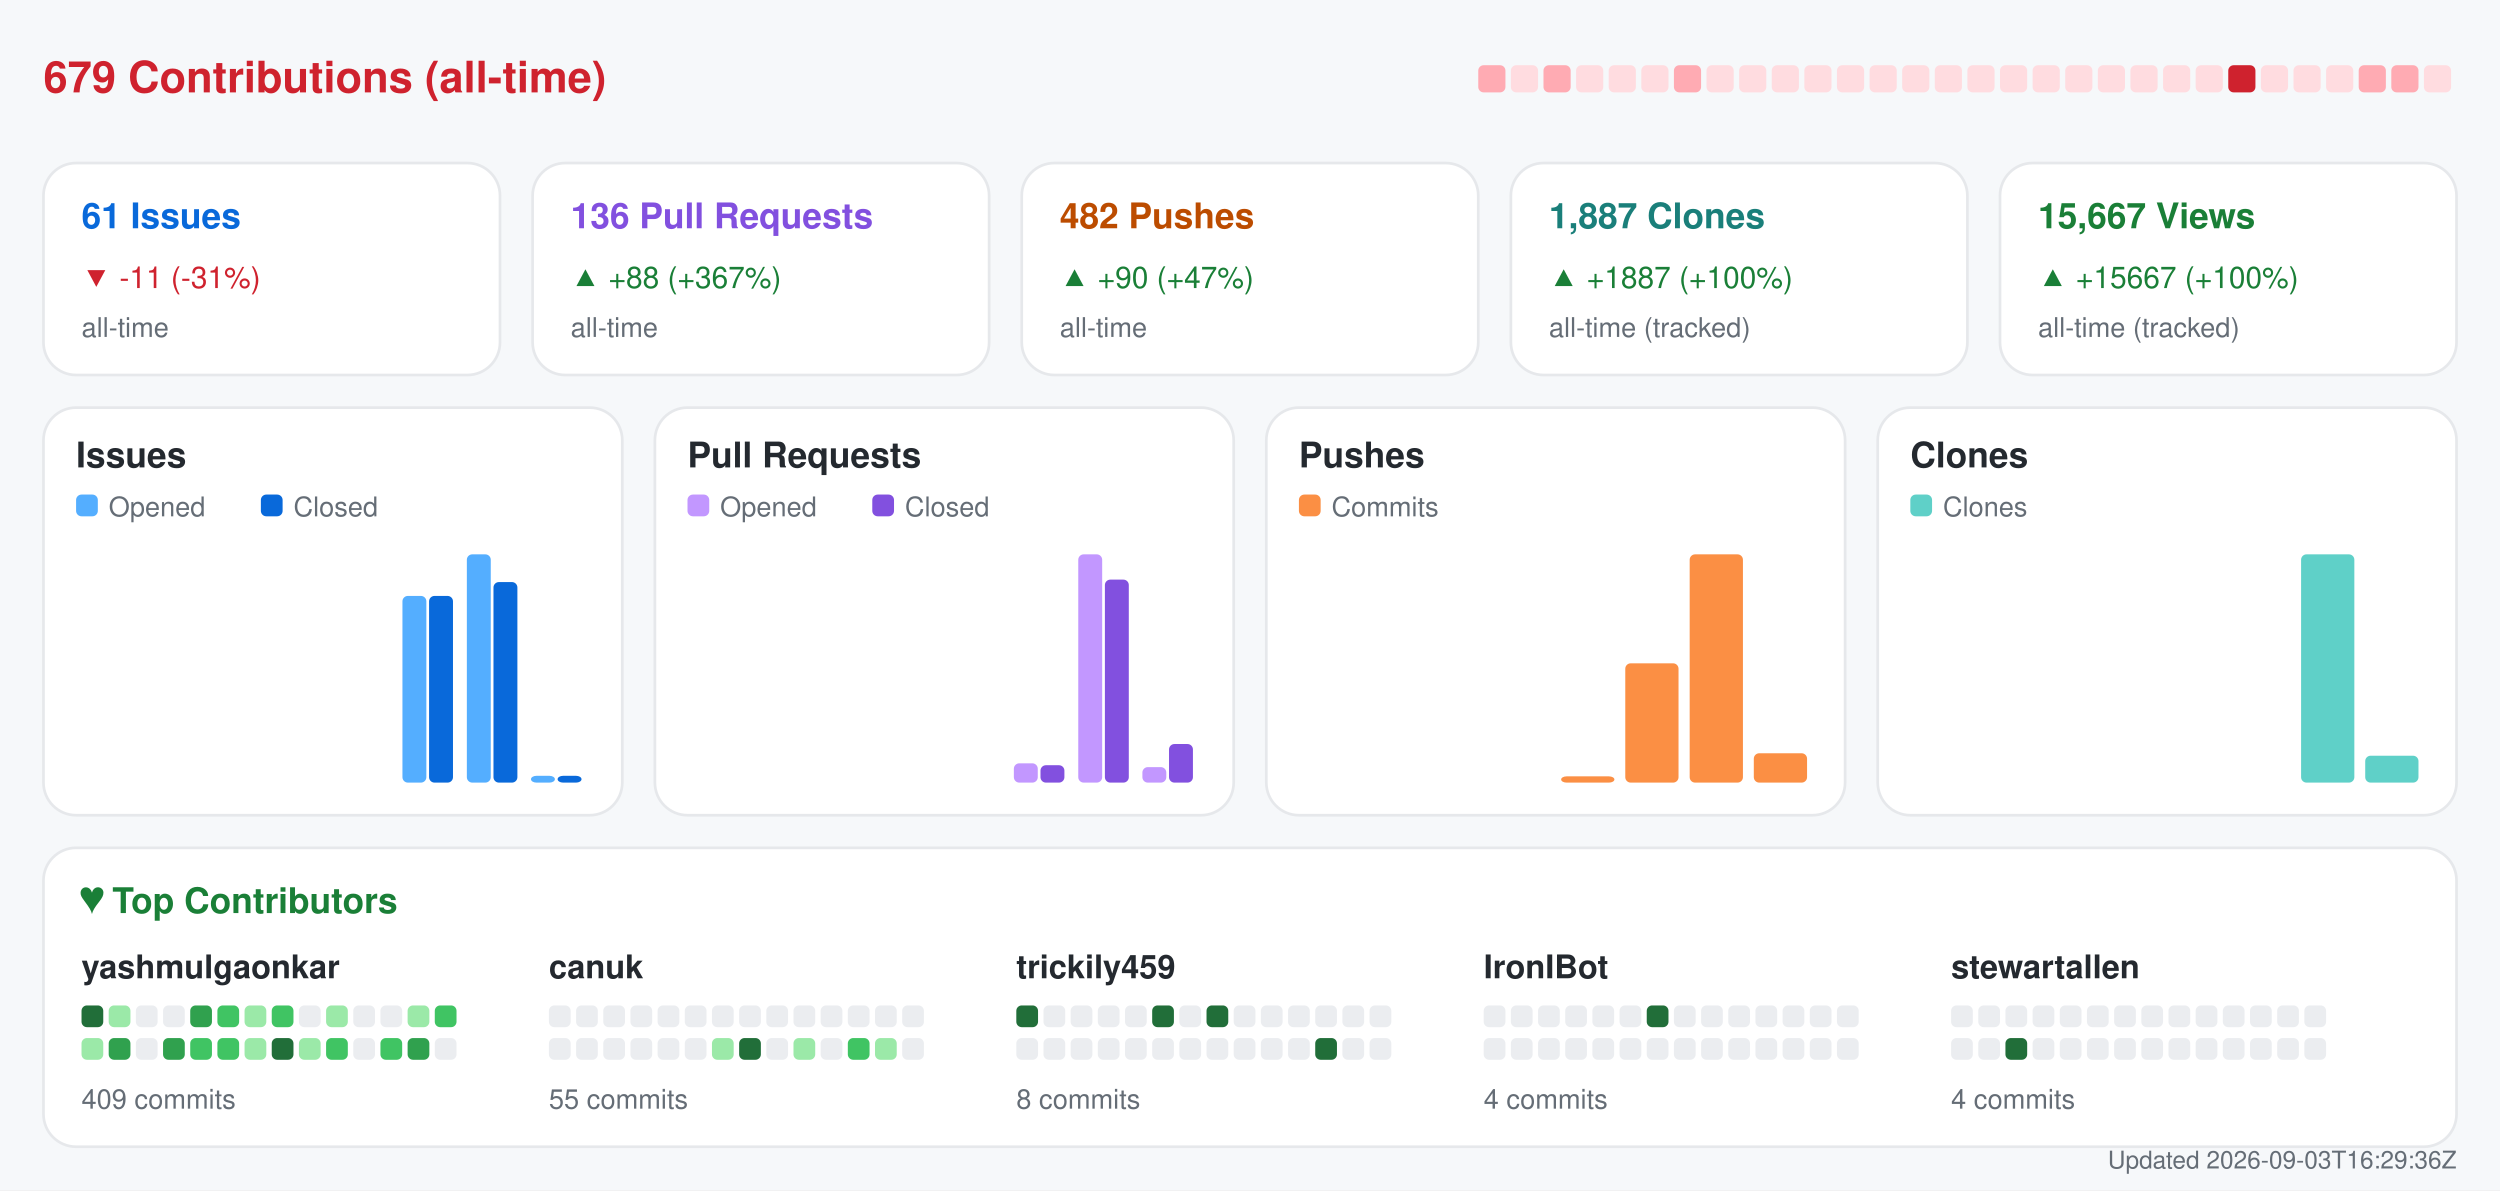
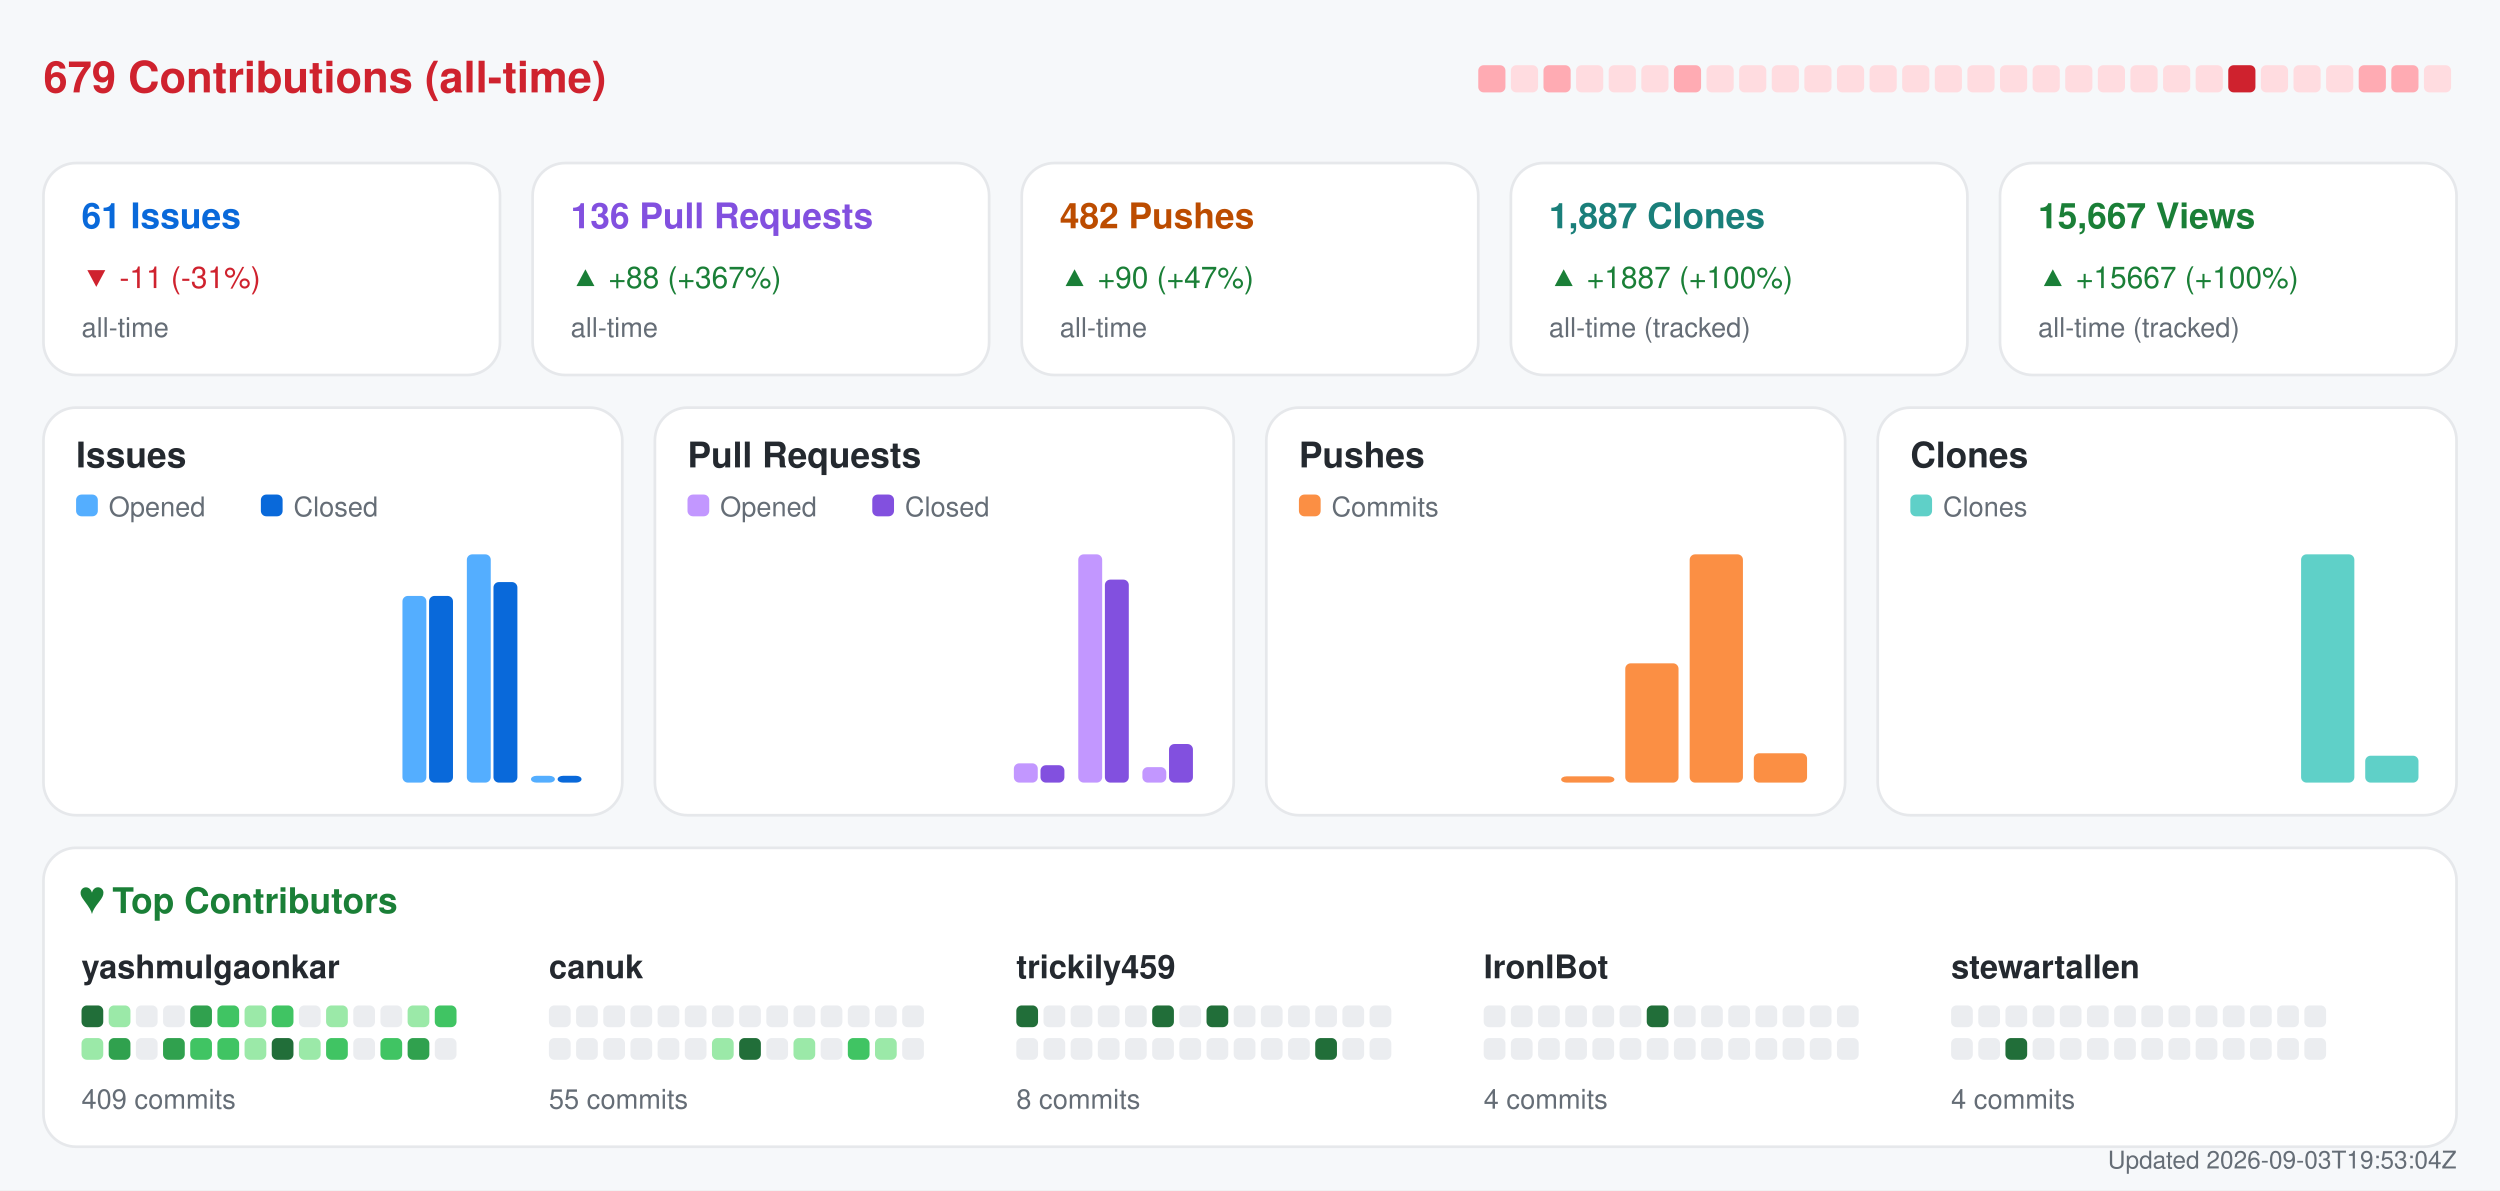
<svg xmlns="http://www.w3.org/2000/svg" width="920" height="438" viewBox="0 0 920 438" role="img" aria-label="Repository analytics for yashmulgaonkar/FlightScnr_Pi">
  <rect x="0.0" y="0.0" width="920.0" height="438.0" rx="0" fill="#f6f8fa" />
  <text x="16.0" y="34.0" fill="#cf222e" font-size="16" font-family="-apple-system,BlinkMacSystemFont,Segoe UI,Helvetica,Arial,sans-serif" font-weight="600" text-anchor="start">679 Contributions (all-time)</text>
  <rect x="544.0" y="24.0" width="10.0" height="10.0" rx="2" fill="#ffabb3" />
  <rect x="556.0" y="24.0" width="10.0" height="10.0" rx="2" fill="#ffdce0" />
  <rect x="568.0" y="24.0" width="10.0" height="10.0" rx="2" fill="#ffabb3" />
  <rect x="580.0" y="24.0" width="10.0" height="10.0" rx="2" fill="#ffdce0" />
  <rect x="592.0" y="24.0" width="10.0" height="10.0" rx="2" fill="#ffdce0" />
  <rect x="604.0" y="24.0" width="10.0" height="10.0" rx="2" fill="#ffdce0" />
  <rect x="616.0" y="24.0" width="10.0" height="10.0" rx="2" fill="#ffabb3" />
  <rect x="628.0" y="24.0" width="10.0" height="10.0" rx="2" fill="#ffdce0" />
  <rect x="640.0" y="24.0" width="10.0" height="10.0" rx="2" fill="#ffdce0" />
  <rect x="652.0" y="24.0" width="10.0" height="10.0" rx="2" fill="#ffdce0" />
  <rect x="664.0" y="24.0" width="10.0" height="10.0" rx="2" fill="#ffdce0" />
  <rect x="676.0" y="24.0" width="10.0" height="10.0" rx="2" fill="#ffdce0" />
  <rect x="688.0" y="24.0" width="10.0" height="10.0" rx="2" fill="#ffdce0" />
  <rect x="700.0" y="24.0" width="10.0" height="10.0" rx="2" fill="#ffdce0" />
  <rect x="712.0" y="24.0" width="10.0" height="10.0" rx="2" fill="#ffdce0" />
  <rect x="724.0" y="24.0" width="10.0" height="10.0" rx="2" fill="#ffdce0" />
  <rect x="736.0" y="24.0" width="10.0" height="10.0" rx="2" fill="#ffdce0" />
  <rect x="748.0" y="24.0" width="10.0" height="10.0" rx="2" fill="#ffdce0" />
  <rect x="760.0" y="24.0" width="10.0" height="10.0" rx="2" fill="#ffdce0" />
  <rect x="772.0" y="24.0" width="10.0" height="10.0" rx="2" fill="#ffdce0" />
  <rect x="784.0" y="24.0" width="10.0" height="10.0" rx="2" fill="#ffdce0" />
  <rect x="796.0" y="24.0" width="10.0" height="10.0" rx="2" fill="#ffdce0" />
  <rect x="808.0" y="24.0" width="10.0" height="10.0" rx="2" fill="#ffdce0" />
  <rect x="820.0" y="24.0" width="10.0" height="10.0" rx="2" fill="#cf222e" />
  <rect x="832.0" y="24.0" width="10.0" height="10.0" rx="2" fill="#ffdce0" />
  <rect x="844.0" y="24.0" width="10.0" height="10.0" rx="2" fill="#ffdce0" />
  <rect x="856.0" y="24.0" width="10.0" height="10.0" rx="2" fill="#ffdce0" />
  <rect x="868.0" y="24.0" width="10.0" height="10.0" rx="2" fill="#ffabb3" />
  <rect x="880.0" y="24.0" width="10.0" height="10.0" rx="2" fill="#ffabb3" />
  <rect x="892.0" y="24.0" width="10.0" height="10.0" rx="2" fill="#ffdce0" />
  <rect x="16.0" y="60.0" width="168.0" height="78.0" rx="12" fill="#ffffff" stroke="#e6e8eb" />
  <text x="30.0" y="84.0" fill="#0969da" font-size="13" font-family="-apple-system,BlinkMacSystemFont,Segoe UI,Helvetica,Arial,sans-serif" font-weight="600" text-anchor="start">61 Issues</text>
  <text x="30.0" y="106.0" fill="#cf222e" font-size="11" font-family="-apple-system,BlinkMacSystemFont,Segoe UI,Helvetica,Arial,sans-serif" font-weight="400" text-anchor="start">▼ -11 (-31%)</text>
  <text x="30.0" y="124.0" fill="#656d76" font-size="10" font-family="-apple-system,BlinkMacSystemFont,Segoe UI,Helvetica,Arial,sans-serif" font-weight="400" text-anchor="start">all-time</text>
  <rect x="196.0" y="60.0" width="168.0" height="78.0" rx="12" fill="#ffffff" stroke="#e6e8eb" />
  <text x="210.0" y="84.0" fill="#8250df" font-size="13" font-family="-apple-system,BlinkMacSystemFont,Segoe UI,Helvetica,Arial,sans-serif" font-weight="600" text-anchor="start">136 Pull Requests</text>
  <text x="210.0" y="106.0" fill="#1a7f37" font-size="11" font-family="-apple-system,BlinkMacSystemFont,Segoe UI,Helvetica,Arial,sans-serif" font-weight="400" text-anchor="start">▲ +88 (+367%)</text>
  <text x="210.0" y="124.0" fill="#656d76" font-size="10" font-family="-apple-system,BlinkMacSystemFont,Segoe UI,Helvetica,Arial,sans-serif" font-weight="400" text-anchor="start">all-time</text>
  <rect x="376.0" y="60.0" width="168.0" height="78.0" rx="12" fill="#ffffff" stroke="#e6e8eb" />
  <text x="390.0" y="84.0" fill="#bc4c00" font-size="13" font-family="-apple-system,BlinkMacSystemFont,Segoe UI,Helvetica,Arial,sans-serif" font-weight="600" text-anchor="start">482 Pushes</text>
  <text x="390.0" y="106.0" fill="#1a7f37" font-size="11" font-family="-apple-system,BlinkMacSystemFont,Segoe UI,Helvetica,Arial,sans-serif" font-weight="400" text-anchor="start">▲ +90 (+47%)</text>
  <text x="390.0" y="124.0" fill="#656d76" font-size="10" font-family="-apple-system,BlinkMacSystemFont,Segoe UI,Helvetica,Arial,sans-serif" font-weight="400" text-anchor="start">all-time</text>
  <rect x="556.0" y="60.0" width="168.0" height="78.0" rx="12" fill="#ffffff" stroke="#e6e8eb" />
  <text x="570.0" y="84.0" fill="#1a7f7a" font-size="13" font-family="-apple-system,BlinkMacSystemFont,Segoe UI,Helvetica,Arial,sans-serif" font-weight="600" text-anchor="start">1,887 Clones</text>
  <text x="570.0" y="106.0" fill="#1a7f37" font-size="11" font-family="-apple-system,BlinkMacSystemFont,Segoe UI,Helvetica,Arial,sans-serif" font-weight="400" text-anchor="start">▲ +1887 (+100%)</text>
  <text x="570.0" y="124.0" fill="#656d76" font-size="10" font-family="-apple-system,BlinkMacSystemFont,Segoe UI,Helvetica,Arial,sans-serif" font-weight="400" text-anchor="start">all-time (tracked)</text>
  <rect x="736.0" y="60.0" width="168.0" height="78.0" rx="12" fill="#ffffff" stroke="#e6e8eb" />
  <text x="750.0" y="84.0" fill="#1a7f37" font-size="13" font-family="-apple-system,BlinkMacSystemFont,Segoe UI,Helvetica,Arial,sans-serif" font-weight="600" text-anchor="start">15,667 Views</text>
  <text x="750.0" y="106.0" fill="#1a7f37" font-size="11" font-family="-apple-system,BlinkMacSystemFont,Segoe UI,Helvetica,Arial,sans-serif" font-weight="400" text-anchor="start">▲ +15667 (+100%)</text>
  <text x="750.0" y="124.0" fill="#656d76" font-size="10" font-family="-apple-system,BlinkMacSystemFont,Segoe UI,Helvetica,Arial,sans-serif" font-weight="400" text-anchor="start">all-time (tracked)</text>
  <rect x="16.0" y="150.0" width="213.0" height="150.0" rx="12" fill="#ffffff" stroke="#e6e8eb" />
  <text x="28.0" y="172.0" fill="#24292f" font-size="13" font-family="-apple-system,BlinkMacSystemFont,Segoe UI,Helvetica,Arial,sans-serif" font-weight="600" text-anchor="start">Issues</text>
  <rect x="28.0" y="182.0" width="8.0" height="8.0" rx="2" fill="#54aeff" />
  <text x="40.0" y="190.0" fill="#656d76" font-size="10" font-family="-apple-system,BlinkMacSystemFont,Segoe UI,Helvetica,Arial,sans-serif" font-weight="400" text-anchor="start">Opened</text>
  <rect x="96.0" y="182.0" width="8.0" height="8.0" rx="2" fill="#0969da" />
  <text x="108.0" y="190.0" fill="#656d76" font-size="10" font-family="-apple-system,BlinkMacSystemFont,Segoe UI,Helvetica,Arial,sans-serif" font-weight="400" text-anchor="start">Closed</text>
  <rect x="30.0" y="288.0" width="8.8" height="0.0" rx="2" fill="#54aeff" />
  <rect x="39.8" y="288.0" width="8.8" height="0.0" rx="2" fill="#0969da" />
  <rect x="53.6" y="288.0" width="8.8" height="0.0" rx="2" fill="#54aeff" />
  <rect x="63.4" y="288.0" width="8.8" height="0.0" rx="2" fill="#0969da" />
  <rect x="77.2" y="288.0" width="8.8" height="0.0" rx="2" fill="#54aeff" />
  <rect x="87.1" y="288.0" width="8.8" height="0.0" rx="2" fill="#0969da" />
  <rect x="100.9" y="288.0" width="8.8" height="0.0" rx="2" fill="#54aeff" />
  <rect x="110.7" y="288.0" width="8.8" height="0.0" rx="2" fill="#0969da" />
  <rect x="124.5" y="288.0" width="8.8" height="0.0" rx="2" fill="#54aeff" />
  <rect x="134.3" y="288.0" width="8.8" height="0.0" rx="2" fill="#0969da" />
  <rect x="148.1" y="219.3" width="8.8" height="68.7" rx="2" fill="#54aeff" />
  <rect x="157.9" y="219.3" width="8.8" height="68.7" rx="2" fill="#0969da" />
  <rect x="171.8" y="204.0" width="8.8" height="84.0" rx="2" fill="#54aeff" />
  <rect x="181.6" y="214.2" width="8.8" height="73.8" rx="2" fill="#0969da" />
  <rect x="195.4" y="285.5" width="8.8" height="2.5" rx="2" fill="#54aeff" />
  <rect x="205.2" y="285.5" width="8.8" height="2.5" rx="2" fill="#0969da" />
  <rect x="241.0" y="150.0" width="213.0" height="150.0" rx="12" fill="#ffffff" stroke="#e6e8eb" />
  <text x="253.0" y="172.0" fill="#24292f" font-size="13" font-family="-apple-system,BlinkMacSystemFont,Segoe UI,Helvetica,Arial,sans-serif" font-weight="600" text-anchor="start">Pull Requests</text>
  <rect x="253.0" y="182.0" width="8.0" height="8.0" rx="2" fill="#c297ff" />
  <text x="265.0" y="190.0" fill="#656d76" font-size="10" font-family="-apple-system,BlinkMacSystemFont,Segoe UI,Helvetica,Arial,sans-serif" font-weight="400" text-anchor="start">Opened</text>
  <rect x="321.0" y="182.0" width="8.0" height="8.0" rx="2" fill="#8250df" />
  <text x="333.0" y="190.0" fill="#656d76" font-size="10" font-family="-apple-system,BlinkMacSystemFont,Segoe UI,Helvetica,Arial,sans-serif" font-weight="400" text-anchor="start">Closed</text>
  <rect x="255.0" y="288.0" width="8.8" height="0.0" rx="2" fill="#c297ff" />
  <rect x="264.8" y="288.0" width="8.8" height="0.0" rx="2" fill="#8250df" />
  <rect x="278.6" y="288.0" width="8.8" height="0.0" rx="2" fill="#c297ff" />
  <rect x="288.4" y="288.0" width="8.8" height="0.0" rx="2" fill="#8250df" />
  <rect x="302.2" y="288.0" width="8.8" height="0.0" rx="2" fill="#c297ff" />
  <rect x="312.1" y="288.0" width="8.8" height="0.0" rx="2" fill="#8250df" />
  <rect x="325.9" y="288.0" width="8.8" height="0.0" rx="2" fill="#c297ff" />
  <rect x="335.7" y="288.0" width="8.8" height="0.0" rx="2" fill="#8250df" />
  <rect x="349.5" y="288.0" width="8.8" height="0.0" rx="2" fill="#c297ff" />
  <rect x="359.3" y="288.0" width="8.8" height="0.0" rx="2" fill="#8250df" />
  <rect x="373.1" y="280.9" width="8.8" height="7.1" rx="2" fill="#c297ff" />
  <rect x="382.9" y="281.6" width="8.8" height="6.4" rx="2" fill="#8250df" />
  <rect x="396.8" y="204.0" width="8.8" height="84.0" rx="2" fill="#c297ff" />
  <rect x="406.6" y="213.3" width="8.8" height="74.7" rx="2" fill="#8250df" />
  <rect x="420.4" y="282.3" width="8.8" height="5.7" rx="2" fill="#c297ff" />
  <rect x="430.2" y="273.8" width="8.8" height="14.2" rx="2" fill="#8250df" />
  <rect x="466.0" y="150.0" width="213.0" height="150.0" rx="12" fill="#ffffff" stroke="#e6e8eb" />
  <text x="478.0" y="172.0" fill="#24292f" font-size="13" font-family="-apple-system,BlinkMacSystemFont,Segoe UI,Helvetica,Arial,sans-serif" font-weight="600" text-anchor="start">Pushes</text>
  <rect x="478.0" y="182.0" width="8.0" height="8.0" rx="2" fill="#fb8f44" />
  <text x="490.0" y="190.0" fill="#656d76" font-size="10" font-family="-apple-system,BlinkMacSystemFont,Segoe UI,Helvetica,Arial,sans-serif" font-weight="400" text-anchor="start">Commits</text>
  <rect x="480.0" y="288.0" width="19.6" height="0.0" rx="2" fill="#fb8f44" />
  <rect x="503.6" y="288.0" width="19.6" height="0.0" rx="2" fill="#fb8f44" />
  <rect x="527.2" y="288.0" width="19.6" height="0.0" rx="2" fill="#fb8f44" />
  <rect x="550.9" y="288.0" width="19.6" height="0.0" rx="2" fill="#fb8f44" />
  <rect x="574.5" y="285.7" width="19.6" height="2.3" rx="2" fill="#fb8f44" />
  <rect x="598.1" y="244.1" width="19.6" height="43.9" rx="2" fill="#fb8f44" />
  <rect x="621.8" y="204.0" width="19.6" height="84.0" rx="2" fill="#fb8f44" />
  <rect x="645.4" y="277.2" width="19.6" height="10.8" rx="2" fill="#fb8f44" />
  <rect x="691.0" y="150.0" width="213.0" height="150.0" rx="12" fill="#ffffff" stroke="#e6e8eb" />
  <text x="703.0" y="172.0" fill="#24292f" font-size="13" font-family="-apple-system,BlinkMacSystemFont,Segoe UI,Helvetica,Arial,sans-serif" font-weight="600" text-anchor="start">Clones</text>
  <rect x="703.0" y="182.0" width="8.0" height="8.0" rx="2" fill="#5fd0c8" />
  <text x="715.0" y="190.0" fill="#656d76" font-size="10" font-family="-apple-system,BlinkMacSystemFont,Segoe UI,Helvetica,Arial,sans-serif" font-weight="400" text-anchor="start">Clones</text>
  <rect x="705.0" y="288.0" width="19.6" height="0.0" rx="2" fill="#5fd0c8" />
  <rect x="728.6" y="288.0" width="19.6" height="0.0" rx="2" fill="#5fd0c8" />
  <rect x="752.2" y="288.0" width="19.6" height="0.0" rx="2" fill="#5fd0c8" />
  <rect x="775.9" y="288.0" width="19.6" height="0.0" rx="2" fill="#5fd0c8" />
  <rect x="799.5" y="288.0" width="19.6" height="0.0" rx="2" fill="#5fd0c8" />
  <rect x="823.1" y="288.0" width="19.6" height="0.0" rx="2" fill="#5fd0c8" />
  <rect x="846.8" y="204.0" width="19.6" height="84.0" rx="2" fill="#5fd0c8" />
  <rect x="870.4" y="278.1" width="19.6" height="9.9" rx="2" fill="#5fd0c8" />
  <rect x="16.0" y="312.0" width="888.0" height="110.0" rx="12" fill="#ffffff" stroke="#e6e8eb" />
  <text x="30.0" y="336.0" fill="#1a7f37" font-size="13" font-family="-apple-system,BlinkMacSystemFont,Segoe UI,Helvetica,Arial,sans-serif" font-weight="600" text-anchor="start">♥  Top Contributors</text>
  <text x="30.0" y="360.0" fill="#24292f" font-size="12" font-family="-apple-system,BlinkMacSystemFont,Segoe UI,Helvetica,Arial,sans-serif" font-weight="600" text-anchor="start">yashmulgaonkar</text>
  <rect x="30.0" y="370.0" width="8.0" height="8.0" rx="2" fill="#216e39" />
  <rect x="40.0" y="370.0" width="8.0" height="8.0" rx="2" fill="#9be9a8" />
  <rect x="50.0" y="370.0" width="8.0" height="8.0" rx="2" fill="#ebedf0" />
  <rect x="60.0" y="370.0" width="8.0" height="8.0" rx="2" fill="#ebedf0" />
  <rect x="70.0" y="370.0" width="8.0" height="8.0" rx="2" fill="#30a14e" />
  <rect x="80.0" y="370.0" width="8.0" height="8.0" rx="2" fill="#40c463" />
  <rect x="90.0" y="370.0" width="8.0" height="8.0" rx="2" fill="#9be9a8" />
  <rect x="100.0" y="370.0" width="8.0" height="8.0" rx="2" fill="#40c463" />
  <rect x="110.0" y="370.0" width="8.0" height="8.0" rx="2" fill="#ebedf0" />
  <rect x="120.0" y="370.0" width="8.0" height="8.0" rx="2" fill="#9be9a8" />
  <rect x="130.0" y="370.0" width="8.0" height="8.0" rx="2" fill="#ebedf0" />
  <rect x="140.0" y="370.0" width="8.0" height="8.0" rx="2" fill="#ebedf0" />
  <rect x="150.0" y="370.0" width="8.0" height="8.0" rx="2" fill="#9be9a8" />
  <rect x="160.0" y="370.0" width="8.0" height="8.0" rx="2" fill="#40c463" />
  <rect x="30.0" y="382.0" width="8.0" height="8.0" rx="2" fill="#9be9a8" />
  <rect x="40.0" y="382.0" width="8.0" height="8.0" rx="2" fill="#30a14e" />
  <rect x="50.0" y="382.0" width="8.0" height="8.0" rx="2" fill="#ebedf0" />
  <rect x="60.0" y="382.0" width="8.0" height="8.0" rx="2" fill="#30a14e" />
  <rect x="70.0" y="382.0" width="8.0" height="8.0" rx="2" fill="#40c463" />
  <rect x="80.0" y="382.0" width="8.0" height="8.0" rx="2" fill="#40c463" />
  <rect x="90.0" y="382.0" width="8.0" height="8.0" rx="2" fill="#9be9a8" />
  <rect x="100.0" y="382.0" width="8.0" height="8.0" rx="2" fill="#216e39" />
  <rect x="110.0" y="382.0" width="8.0" height="8.0" rx="2" fill="#9be9a8" />
  <rect x="120.0" y="382.0" width="8.0" height="8.0" rx="2" fill="#40c463" />
  <rect x="130.0" y="382.0" width="8.0" height="8.0" rx="2" fill="#ebedf0" />
  <rect x="140.0" y="382.0" width="8.0" height="8.0" rx="2" fill="#40c463" />
  <rect x="150.0" y="382.0" width="8.0" height="8.0" rx="2" fill="#30a14e" />
  <rect x="160.0" y="382.0" width="8.0" height="8.0" rx="2" fill="#ebedf0" />
  <text x="30.0" y="408.0" fill="#656d76" font-size="10" font-family="-apple-system,BlinkMacSystemFont,Segoe UI,Helvetica,Arial,sans-serif" font-weight="400" text-anchor="start">409 commits</text>
  <text x="202.0" y="360.0" fill="#24292f" font-size="12" font-family="-apple-system,BlinkMacSystemFont,Segoe UI,Helvetica,Arial,sans-serif" font-weight="600" text-anchor="start">canuk</text>
  <rect x="202.0" y="370.0" width="8.0" height="8.0" rx="2" fill="#ebedf0" />
  <rect x="212.0" y="370.0" width="8.0" height="8.0" rx="2" fill="#ebedf0" />
  <rect x="222.0" y="370.0" width="8.0" height="8.0" rx="2" fill="#ebedf0" />
  <rect x="232.0" y="370.0" width="8.0" height="8.0" rx="2" fill="#ebedf0" />
  <rect x="242.0" y="370.0" width="8.0" height="8.0" rx="2" fill="#ebedf0" />
  <rect x="252.0" y="370.0" width="8.0" height="8.0" rx="2" fill="#ebedf0" />
  <rect x="262.0" y="370.0" width="8.0" height="8.0" rx="2" fill="#ebedf0" />
  <rect x="272.0" y="370.0" width="8.0" height="8.0" rx="2" fill="#ebedf0" />
  <rect x="282.0" y="370.0" width="8.0" height="8.0" rx="2" fill="#ebedf0" />
  <rect x="292.0" y="370.0" width="8.0" height="8.0" rx="2" fill="#ebedf0" />
  <rect x="302.0" y="370.0" width="8.0" height="8.0" rx="2" fill="#ebedf0" />
  <rect x="312.0" y="370.0" width="8.0" height="8.0" rx="2" fill="#ebedf0" />
  <rect x="322.0" y="370.0" width="8.0" height="8.0" rx="2" fill="#ebedf0" />
  <rect x="332.0" y="370.0" width="8.0" height="8.0" rx="2" fill="#ebedf0" />
  <rect x="202.0" y="382.0" width="8.0" height="8.0" rx="2" fill="#ebedf0" />
  <rect x="212.0" y="382.0" width="8.0" height="8.0" rx="2" fill="#ebedf0" />
  <rect x="222.0" y="382.0" width="8.0" height="8.0" rx="2" fill="#ebedf0" />
  <rect x="232.0" y="382.0" width="8.0" height="8.0" rx="2" fill="#ebedf0" />
  <rect x="242.0" y="382.0" width="8.0" height="8.0" rx="2" fill="#ebedf0" />
  <rect x="252.0" y="382.0" width="8.0" height="8.0" rx="2" fill="#ebedf0" />
  <rect x="262.0" y="382.0" width="8.0" height="8.0" rx="2" fill="#9be9a8" />
  <rect x="272.0" y="382.0" width="8.0" height="8.0" rx="2" fill="#216e39" />
  <rect x="282.0" y="382.0" width="8.0" height="8.0" rx="2" fill="#ebedf0" />
  <rect x="292.0" y="382.0" width="8.0" height="8.0" rx="2" fill="#9be9a8" />
  <rect x="302.0" y="382.0" width="8.0" height="8.0" rx="2" fill="#ebedf0" />
  <rect x="312.0" y="382.0" width="8.0" height="8.0" rx="2" fill="#40c463" />
  <rect x="322.0" y="382.0" width="8.0" height="8.0" rx="2" fill="#9be9a8" />
  <rect x="332.0" y="382.0" width="8.0" height="8.0" rx="2" fill="#ebedf0" />
  <text x="202.0" y="408.0" fill="#656d76" font-size="10" font-family="-apple-system,BlinkMacSystemFont,Segoe UI,Helvetica,Arial,sans-serif" font-weight="400" text-anchor="start">55 commits</text>
  <text x="374.0" y="360.0" fill="#24292f" font-size="12" font-family="-apple-system,BlinkMacSystemFont,Segoe UI,Helvetica,Arial,sans-serif" font-weight="600" text-anchor="start">trickily459</text>
  <rect x="374.0" y="370.0" width="8.0" height="8.0" rx="2" fill="#216e39" />
  <rect x="384.0" y="370.0" width="8.0" height="8.0" rx="2" fill="#ebedf0" />
  <rect x="394.0" y="370.0" width="8.0" height="8.0" rx="2" fill="#ebedf0" />
  <rect x="404.0" y="370.0" width="8.0" height="8.0" rx="2" fill="#ebedf0" />
  <rect x="414.0" y="370.0" width="8.0" height="8.0" rx="2" fill="#ebedf0" />
  <rect x="424.0" y="370.0" width="8.0" height="8.0" rx="2" fill="#216e39" />
  <rect x="434.0" y="370.0" width="8.0" height="8.0" rx="2" fill="#ebedf0" />
  <rect x="444.0" y="370.0" width="8.0" height="8.0" rx="2" fill="#216e39" />
  <rect x="454.0" y="370.0" width="8.0" height="8.0" rx="2" fill="#ebedf0" />
  <rect x="464.0" y="370.0" width="8.0" height="8.0" rx="2" fill="#ebedf0" />
  <rect x="474.0" y="370.0" width="8.0" height="8.0" rx="2" fill="#ebedf0" />
  <rect x="484.0" y="370.0" width="8.0" height="8.0" rx="2" fill="#ebedf0" />
  <rect x="494.0" y="370.0" width="8.0" height="8.0" rx="2" fill="#ebedf0" />
  <rect x="504.0" y="370.0" width="8.0" height="8.0" rx="2" fill="#ebedf0" />
  <rect x="374.0" y="382.0" width="8.0" height="8.0" rx="2" fill="#ebedf0" />
  <rect x="384.0" y="382.0" width="8.0" height="8.0" rx="2" fill="#ebedf0" />
  <rect x="394.0" y="382.0" width="8.0" height="8.0" rx="2" fill="#ebedf0" />
  <rect x="404.0" y="382.0" width="8.0" height="8.0" rx="2" fill="#ebedf0" />
  <rect x="414.0" y="382.0" width="8.0" height="8.0" rx="2" fill="#ebedf0" />
  <rect x="424.0" y="382.0" width="8.0" height="8.0" rx="2" fill="#ebedf0" />
  <rect x="434.0" y="382.0" width="8.0" height="8.0" rx="2" fill="#ebedf0" />
  <rect x="444.0" y="382.0" width="8.0" height="8.0" rx="2" fill="#ebedf0" />
  <rect x="454.0" y="382.0" width="8.0" height="8.0" rx="2" fill="#ebedf0" />
  <rect x="464.0" y="382.0" width="8.0" height="8.0" rx="2" fill="#ebedf0" />
  <rect x="474.0" y="382.0" width="8.0" height="8.0" rx="2" fill="#ebedf0" />
  <rect x="484.0" y="382.0" width="8.0" height="8.0" rx="2" fill="#216e39" />
  <rect x="494.0" y="382.0" width="8.0" height="8.0" rx="2" fill="#ebedf0" />
  <rect x="504.0" y="382.0" width="8.0" height="8.0" rx="2" fill="#ebedf0" />
  <text x="374.0" y="408.0" fill="#656d76" font-size="10" font-family="-apple-system,BlinkMacSystemFont,Segoe UI,Helvetica,Arial,sans-serif" font-weight="400" text-anchor="start">8 commits</text>
  <text x="546.0" y="360.0" fill="#24292f" font-size="12" font-family="-apple-system,BlinkMacSystemFont,Segoe UI,Helvetica,Arial,sans-serif" font-weight="600" text-anchor="start">IronIBot</text>
  <rect x="546.0" y="370.0" width="8.0" height="8.0" rx="2" fill="#ebedf0" />
  <rect x="556.0" y="370.0" width="8.0" height="8.0" rx="2" fill="#ebedf0" />
  <rect x="566.0" y="370.0" width="8.0" height="8.0" rx="2" fill="#ebedf0" />
  <rect x="576.0" y="370.0" width="8.0" height="8.0" rx="2" fill="#ebedf0" />
  <rect x="586.0" y="370.0" width="8.0" height="8.0" rx="2" fill="#ebedf0" />
  <rect x="596.0" y="370.0" width="8.0" height="8.0" rx="2" fill="#ebedf0" />
  <rect x="606.0" y="370.0" width="8.0" height="8.0" rx="2" fill="#216e39" />
  <rect x="616.0" y="370.0" width="8.0" height="8.0" rx="2" fill="#ebedf0" />
  <rect x="626.0" y="370.0" width="8.0" height="8.0" rx="2" fill="#ebedf0" />
  <rect x="636.0" y="370.0" width="8.0" height="8.0" rx="2" fill="#ebedf0" />
  <rect x="646.0" y="370.0" width="8.0" height="8.0" rx="2" fill="#ebedf0" />
  <rect x="656.0" y="370.0" width="8.0" height="8.0" rx="2" fill="#ebedf0" />
  <rect x="666.0" y="370.0" width="8.0" height="8.0" rx="2" fill="#ebedf0" />
  <rect x="676.0" y="370.0" width="8.0" height="8.0" rx="2" fill="#ebedf0" />
  <rect x="546.0" y="382.0" width="8.0" height="8.0" rx="2" fill="#ebedf0" />
  <rect x="556.0" y="382.0" width="8.0" height="8.0" rx="2" fill="#ebedf0" />
  <rect x="566.0" y="382.0" width="8.0" height="8.0" rx="2" fill="#ebedf0" />
  <rect x="576.0" y="382.0" width="8.0" height="8.0" rx="2" fill="#ebedf0" />
  <rect x="586.0" y="382.0" width="8.0" height="8.0" rx="2" fill="#ebedf0" />
  <rect x="596.0" y="382.0" width="8.0" height="8.0" rx="2" fill="#ebedf0" />
  <rect x="606.0" y="382.0" width="8.0" height="8.0" rx="2" fill="#ebedf0" />
  <rect x="616.0" y="382.0" width="8.0" height="8.0" rx="2" fill="#ebedf0" />
  <rect x="626.0" y="382.0" width="8.0" height="8.0" rx="2" fill="#ebedf0" />
  <rect x="636.0" y="382.0" width="8.0" height="8.0" rx="2" fill="#ebedf0" />
  <rect x="646.0" y="382.0" width="8.0" height="8.0" rx="2" fill="#ebedf0" />
  <rect x="656.0" y="382.0" width="8.0" height="8.0" rx="2" fill="#ebedf0" />
  <rect x="666.0" y="382.0" width="8.0" height="8.0" rx="2" fill="#ebedf0" />
  <rect x="676.0" y="382.0" width="8.0" height="8.0" rx="2" fill="#ebedf0" />
  <text x="546.0" y="408.0" fill="#656d76" font-size="10" font-family="-apple-system,BlinkMacSystemFont,Segoe UI,Helvetica,Arial,sans-serif" font-weight="400" text-anchor="start">4 commits</text>
  <text x="718.0" y="360.0" fill="#24292f" font-size="12" font-family="-apple-system,BlinkMacSystemFont,Segoe UI,Helvetica,Arial,sans-serif" font-weight="600" text-anchor="start">stewartallen</text>
  <rect x="718.0" y="370.0" width="8.0" height="8.0" rx="2" fill="#ebedf0" />
  <rect x="728.0" y="370.0" width="8.0" height="8.0" rx="2" fill="#ebedf0" />
  <rect x="738.0" y="370.0" width="8.0" height="8.0" rx="2" fill="#ebedf0" />
  <rect x="748.0" y="370.0" width="8.0" height="8.0" rx="2" fill="#ebedf0" />
  <rect x="758.0" y="370.0" width="8.0" height="8.0" rx="2" fill="#ebedf0" />
  <rect x="768.0" y="370.0" width="8.0" height="8.0" rx="2" fill="#ebedf0" />
  <rect x="778.0" y="370.0" width="8.0" height="8.0" rx="2" fill="#ebedf0" />
  <rect x="788.0" y="370.0" width="8.0" height="8.0" rx="2" fill="#ebedf0" />
  <rect x="798.0" y="370.0" width="8.0" height="8.0" rx="2" fill="#ebedf0" />
  <rect x="808.0" y="370.0" width="8.0" height="8.0" rx="2" fill="#ebedf0" />
  <rect x="818.0" y="370.0" width="8.0" height="8.0" rx="2" fill="#ebedf0" />
  <rect x="828.0" y="370.0" width="8.0" height="8.0" rx="2" fill="#ebedf0" />
  <rect x="838.0" y="370.0" width="8.0" height="8.0" rx="2" fill="#ebedf0" />
  <rect x="848.0" y="370.0" width="8.0" height="8.0" rx="2" fill="#ebedf0" />
  <rect x="718.0" y="382.0" width="8.0" height="8.0" rx="2" fill="#ebedf0" />
  <rect x="728.0" y="382.0" width="8.0" height="8.0" rx="2" fill="#ebedf0" />
  <rect x="738.0" y="382.0" width="8.0" height="8.0" rx="2" fill="#216e39" />
  <rect x="748.0" y="382.0" width="8.0" height="8.0" rx="2" fill="#ebedf0" />
  <rect x="758.0" y="382.0" width="8.0" height="8.0" rx="2" fill="#ebedf0" />
  <rect x="768.0" y="382.0" width="8.0" height="8.0" rx="2" fill="#ebedf0" />
  <rect x="778.0" y="382.0" width="8.0" height="8.0" rx="2" fill="#ebedf0" />
  <rect x="788.0" y="382.0" width="8.0" height="8.0" rx="2" fill="#ebedf0" />
  <rect x="798.0" y="382.0" width="8.0" height="8.0" rx="2" fill="#ebedf0" />
  <rect x="808.0" y="382.0" width="8.0" height="8.0" rx="2" fill="#ebedf0" />
  <rect x="818.0" y="382.0" width="8.0" height="8.0" rx="2" fill="#ebedf0" />
  <rect x="828.0" y="382.0" width="8.0" height="8.0" rx="2" fill="#ebedf0" />
  <rect x="838.0" y="382.0" width="8.0" height="8.0" rx="2" fill="#ebedf0" />
  <rect x="848.0" y="382.0" width="8.0" height="8.0" rx="2" fill="#ebedf0" />
  <text x="718.0" y="408.0" fill="#656d76" font-size="10" font-family="-apple-system,BlinkMacSystemFont,Segoe UI,Helvetica,Arial,sans-serif" font-weight="400" text-anchor="start">4 commits</text>
-   <text x="904.0" y="430.0" fill="#656d76" font-size="9" font-family="-apple-system,BlinkMacSystemFont,Segoe UI,Helvetica,Arial,sans-serif" font-weight="400" text-anchor="end">Updated 2026-09-03T16:29:36Z</text>
+   <text x="904.0" y="430.0" fill="#656d76" font-size="9" font-family="-apple-system,BlinkMacSystemFont,Segoe UI,Helvetica,Arial,sans-serif" font-weight="400" text-anchor="end">Updated 2026-09-03T19:53:04Z</text>
</svg>
